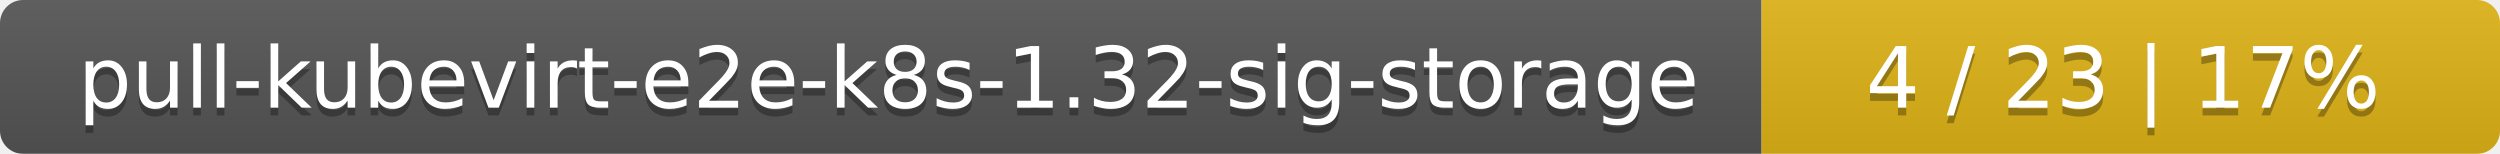
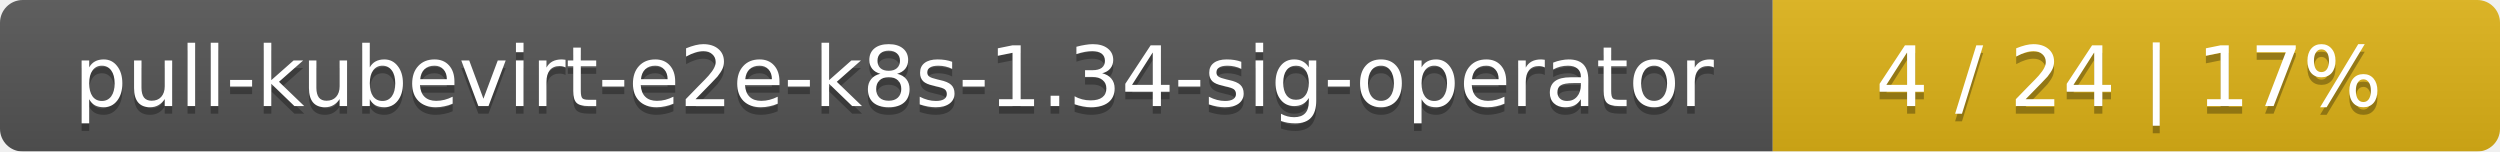
- <svg xmlns="http://www.w3.org/2000/svg" width="325" height="20">
+ <svg xmlns="http://www.w3.org/2000/svg" width="330" height="20">
  <linearGradient id="smooth" x2="0" y2="100%">
    <stop offset="0" stop-color="#bbb" stop-opacity=".1" />
    <stop offset="1" stop-opacity=".1" />
  </linearGradient>
  <mask id="round">
-     <rect width="325" height="20" rx="3" fill="#fff" />
+     <rect width="330" height="20" rx="3" fill="#fff" />
  </mask>
  <g mask="url(#round)">
-     <rect width="229" height="20" fill="#555" />
-     <rect x="229" width="96" height="20" fill="#dfb317" />
-     <rect width="325" height="20" fill="url(#smooth)" />
+     <rect width="234" height="20" fill="#555" />
+     <rect x="234" width="96" height="20" fill="#dfb317" />
+     <rect width="330" height="20" fill="url(#smooth)" />
  </g>
  <g fill="#fff" text-anchor="middle" font-family="DejaVu Sans,Verdana,Geneva,sans-serif" font-size="11">
-     <text x="115.5" y="15" fill="#010101" fill-opacity=".3">pull-kubevirt-e2e-k8s-1.32-sig-storage</text>
-     <text x="115.5" y="14">pull-kubevirt-e2e-k8s-1.32-sig-storage</text>
-     <text x="276" y="15" fill="#010101" fill-opacity=".3">4 / 23    |    17%</text>
-     <text x="276" y="14">4 / 23    |    17%</text>
+     <text x="118" y="15" fill="#010101" fill-opacity=".3">pull-kubevirt-e2e-k8s-1.34-sig-operator</text>
+     <text x="118" y="14">pull-kubevirt-e2e-k8s-1.34-sig-operator</text>
+     <text x="281" y="15" fill="#010101" fill-opacity=".3">4 / 24    |    17%</text>
+     <text x="281" y="14">4 / 24    |    17%</text>
  </g>
</svg>
